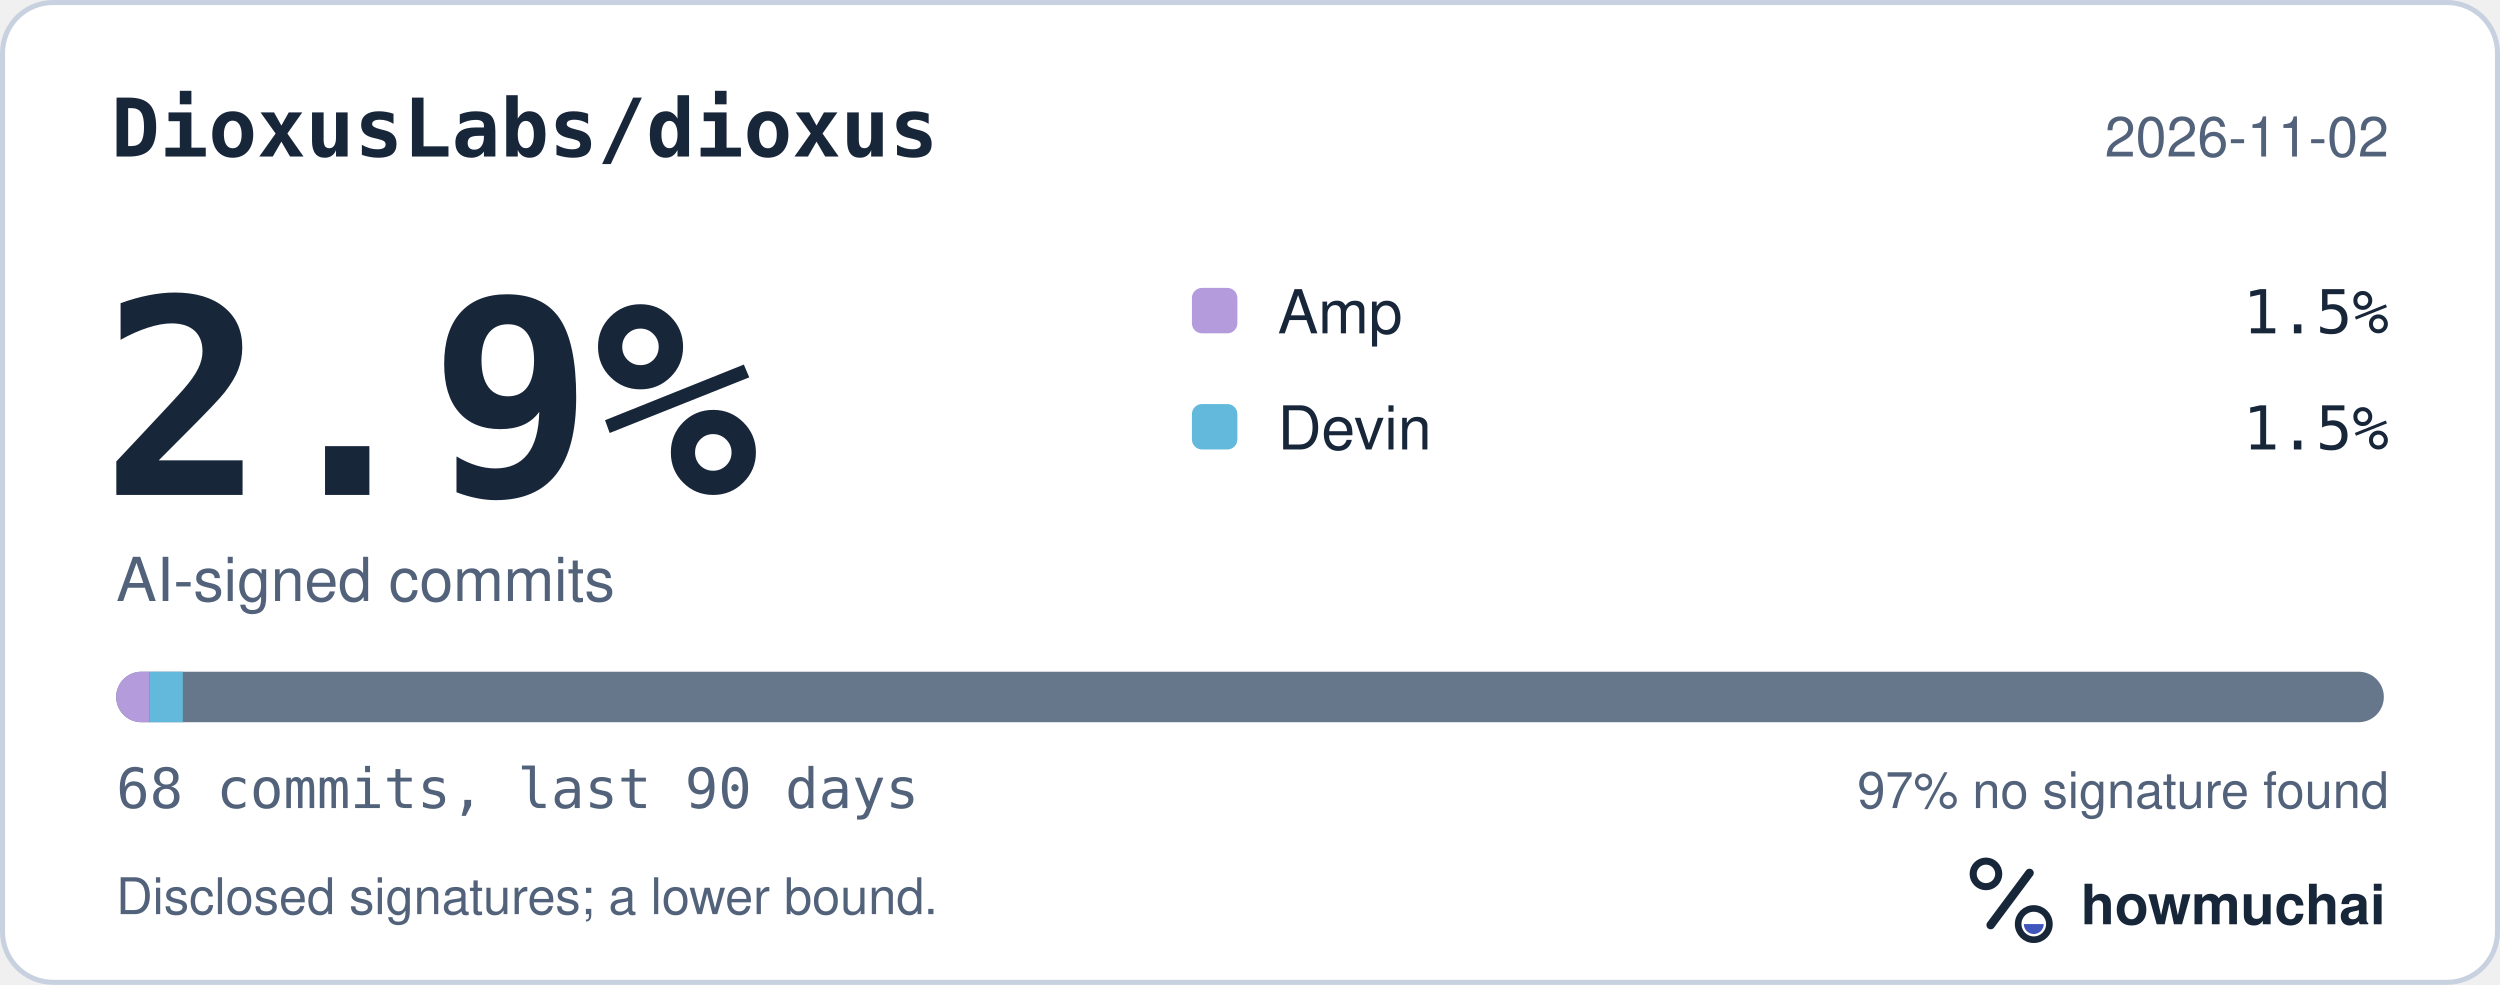
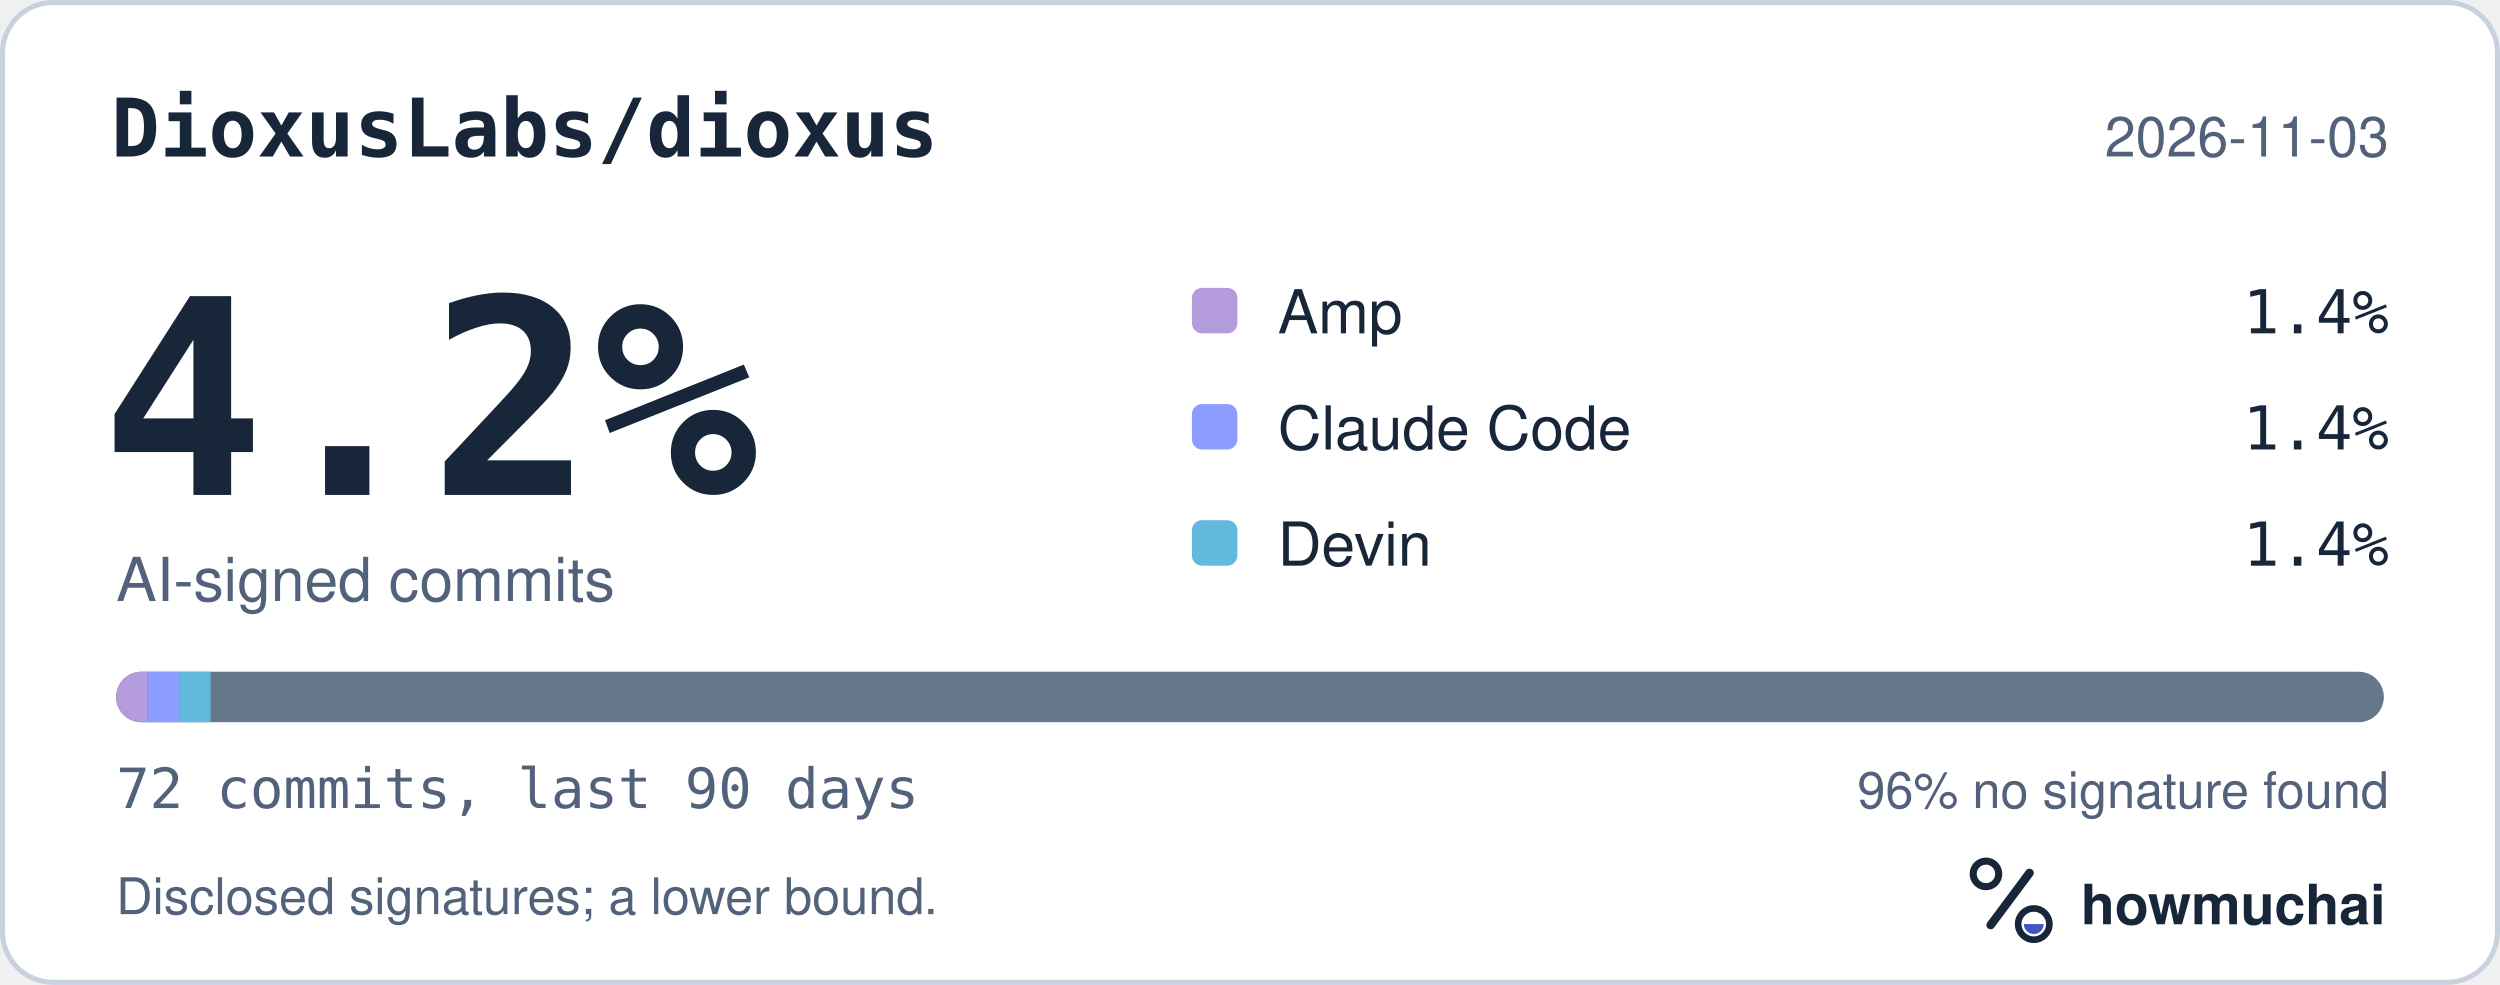
<svg xmlns="http://www.w3.org/2000/svg" width="495" height="195" viewBox="0 0 495 195" role="img" aria-labelledby="hm-t hm-d">
  <rect x="0.5" y="0.5" width="494" height="194" rx="10" fill="#FFFFFF" stroke="#C7D1DF" />
  <text x="22" y="31" fill="#18263A" font-family="ui-monospace, SF Mono, Menlo, Consolas, IBM Plex Mono, monospace" font-size="16" font-weight="600">DioxusLabs/dioxus</text>
-   <text x="473" y="31" fill="#52627A" font-family="-apple-system, BlinkMacSystemFont, Segoe UI, Helvetica, Arial, Fira Sans, sans-serif" font-size="11" text-anchor="end">2026-11-02</text>
-   <text x="20" y="98" fill="#18263A" font-family="ui-monospace, SF Mono, Menlo, Consolas, IBM Plex Mono, monospace" font-size="54" font-weight="700">2.9%</text>
+   <text x="473" y="31" fill="#52627A" font-family="-apple-system, BlinkMacSystemFont, Segoe UI, Helvetica, Arial, Fira Sans, sans-serif" font-size="11" text-anchor="end">2026-11-03</text>
+   <text x="20" y="98" fill="#18263A" font-family="ui-monospace, SF Mono, Menlo, Consolas, IBM Plex Mono, monospace" font-size="54" font-weight="700">4.2%</text>
  <text x="23" y="119" fill="#52627A" font-family="-apple-system, BlinkMacSystemFont, Segoe UI, Helvetica, Arial, Fira Sans, sans-serif" font-size="12">AI-signed commits</text>
  <rect x="236" y="57" width="9" height="9" rx="2" fill="#B39BDC" />
  <text x="253" y="66" fill="#18263A" font-family="-apple-system, BlinkMacSystemFont, Segoe UI, Helvetica, Arial, Fira Sans, sans-serif" font-size="12">Amp</text>
-   <text x="473" y="66" fill="#18263A" font-family="ui-monospace, SF Mono, Menlo, Consolas, IBM Plex Mono, monospace" font-size="12" text-anchor="end">1.5%</text>
-   <rect x="236" y="80" width="9" height="9" rx="2" fill="#62B9DB" />
-   <text x="253" y="89" fill="#18263A" font-family="-apple-system, BlinkMacSystemFont, Segoe UI, Helvetica, Arial, Fira Sans, sans-serif" font-size="12">Devin</text>
-   <text x="473" y="89" fill="#18263A" font-family="ui-monospace, SF Mono, Menlo, Consolas, IBM Plex Mono, monospace" font-size="12" text-anchor="end">1.5%</text>
+   <text x="473" y="66" fill="#18263A" font-family="ui-monospace, SF Mono, Menlo, Consolas, IBM Plex Mono, monospace" font-size="12" text-anchor="end">1.4%</text>
+   <rect x="236" y="80" width="9" height="9" rx="2" fill="#8D9DFF" />
+   <text x="253" y="89" fill="#18263A" font-family="-apple-system, BlinkMacSystemFont, Segoe UI, Helvetica, Arial, Fira Sans, sans-serif" font-size="12">Claude Code</text>
+   <text x="473" y="89" fill="#18263A" font-family="ui-monospace, SF Mono, Menlo, Consolas, IBM Plex Mono, monospace" font-size="12" text-anchor="end">1.4%</text>
+   <rect x="236" y="103" width="9" height="9" rx="2" fill="#62B9DB" />
+   <text x="253" y="112" fill="#18263A" font-family="-apple-system, BlinkMacSystemFont, Segoe UI, Helvetica, Arial, Fira Sans, sans-serif" font-size="12">Devin</text>
+   <text x="473" y="112" fill="#18263A" font-family="ui-monospace, SF Mono, Menlo, Consolas, IBM Plex Mono, monospace" font-size="12" text-anchor="end">1.4%</text>
  <defs>
    <clipPath id="hm-bar">
      <rect x="23" y="133" width="449" height="10" rx="5" />
    </clipPath>
  </defs>
  <rect x="23" y="133" width="449" height="10" rx="5" fill="#66768B" />
  <g clip-path="url(#hm-bar)">
-     <rect x="23.00" y="133" width="6.60" height="10" fill="#B39BDC" />
-     <rect x="29.60" y="133" width="6.60" height="10" fill="#62B9DB" />
+     <rect x="23.00" y="133" width="6.24" height="10" fill="#B39BDC" />
+     <rect x="29.24" y="133" width="6.24" height="10" fill="#8D9DFF" />
+     <rect x="35.47" y="133" width="6.24" height="10" fill="#62B9DB" />
  </g>
-   <text x="23" y="160" fill="#52627A" font-family="ui-monospace, SF Mono, Menlo, Consolas, IBM Plex Mono, monospace" font-size="11">68 commits, last 90 days</text>
-   <text x="473" y="160" fill="#52627A" font-family="-apple-system, BlinkMacSystemFont, Segoe UI, Helvetica, Arial, Fira Sans, sans-serif" font-size="10" text-anchor="end">97% no signature found</text>
+   <text x="23" y="160" fill="#52627A" font-family="ui-monospace, SF Mono, Menlo, Consolas, IBM Plex Mono, monospace" font-size="11">72 commits, last 90 days</text>
+   <text x="473" y="160" fill="#52627A" font-family="-apple-system, BlinkMacSystemFont, Segoe UI, Helvetica, Arial, Fira Sans, sans-serif" font-size="10" text-anchor="end">96% no signature found</text>
  <text x="23" y="181" fill="#52627A" font-family="-apple-system, BlinkMacSystemFont, Segoe UI, Helvetica, Arial, Fira Sans, sans-serif" font-size="10">Disclosed signatures; a lower bound.</text>
  <g transform="translate(386 166) scale(0.046875)">
    <circle cx="154" cy="150" r="54" fill="none" stroke="#18263A" stroke-width="30" />
    <path d="M174 366 338 146" fill="none" stroke="#18263A" stroke-width="36" stroke-linecap="round" />
    <circle cx="356" cy="362" r="66" fill="none" stroke="#18263A" stroke-width="28" />
    <path d="M314 362a42 42 0 0 0 84 0Z" fill="#4056BC" />
  </g>
  <text x="412" y="183" fill="#18263A" font-family="-apple-system, BlinkMacSystemFont, Segoe UI, Helvetica, Arial, Fira Sans, sans-serif" font-size="11" font-weight="650">howmuchai</text>
</svg>
